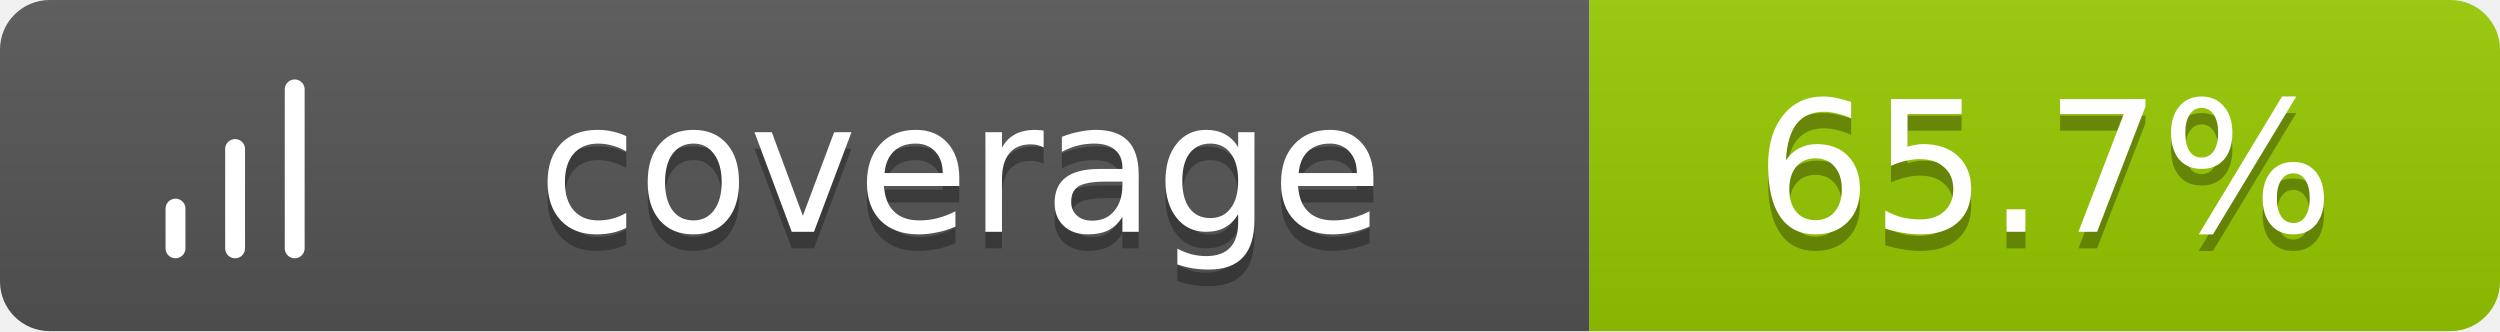
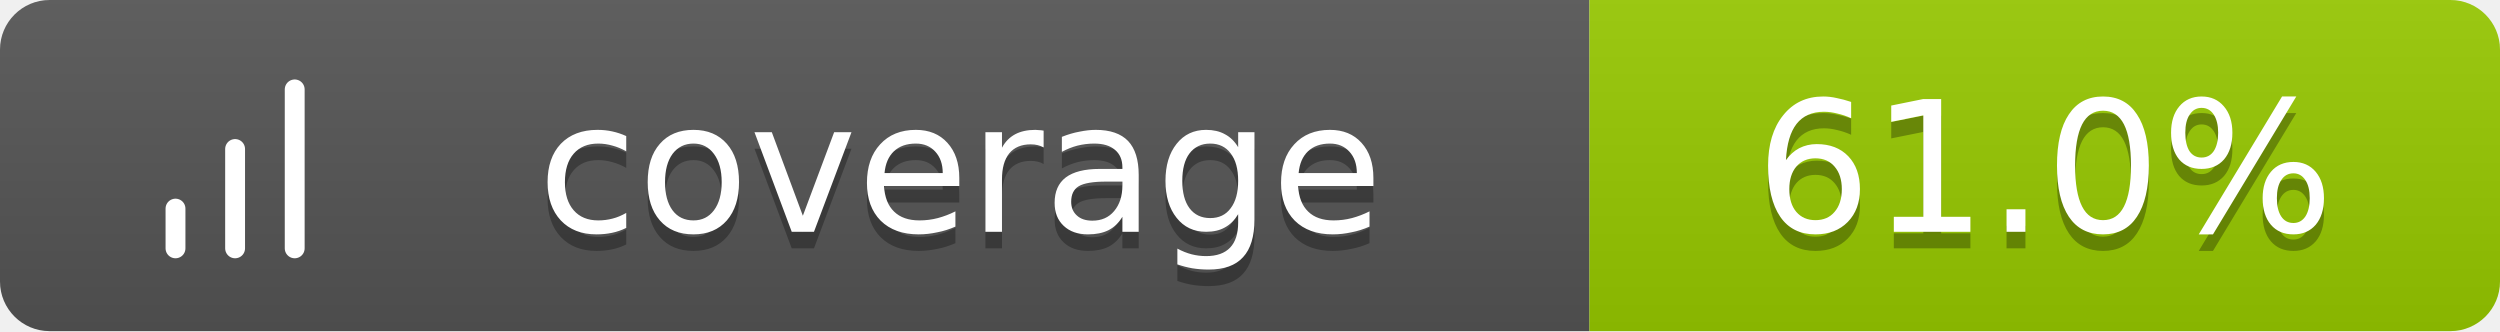
<svg xmlns="http://www.w3.org/2000/svg" width="151" height="20">
  <linearGradient id="b" x2="0" y2="100%">
    <stop offset="0" stop-color="#bbb" stop-opacity=".1" />
    <stop offset="1" stop-opacity=".1" />
  </linearGradient>
  <clipPath id="a">
    <rect width="151" height="20" rx="3" fill="#fff" />
  </clipPath>
  <g clip-path="url(#a)">
    <path fill="#555" d="M0 0h96v20H0z" />
    <path fill="#97CA00" d="M96 0h55v20H96z" />
    <path fill="url(#b)" d="M0 0h151v20H0z" />
  </g>
  <g fill="#fff" text-anchor="middle" font-family="Verdana,Geneva,DejaVu Sans,sans-serif" text-rendering="geometricPrecision" font-size="11">
    <g transform="translate(7, 3) scale(0.6)">
      <path d="M12 20V10M18 20V4M6 20v-4" stroke="#fff" stroke-width="2" stroke-linecap="round" stroke-linejoin="round" fill="none" />
    </g>
    <text x="58.0" y="15" fill="#010101" fill-opacity=".3">coverage</text>
    <text x="58.0" y="14">coverage</text>
-     <text x="123.5" y="15" fill="#010101" fill-opacity=".3">65.7%</text>
-     <text x="123.5" y="14">65.7%</text>
+     <text x="123.5" y="15" fill="#010101" fill-opacity=".3">61.0%</text>
+     <text x="123.5" y="14">61.0%</text>
  </g>
</svg>
